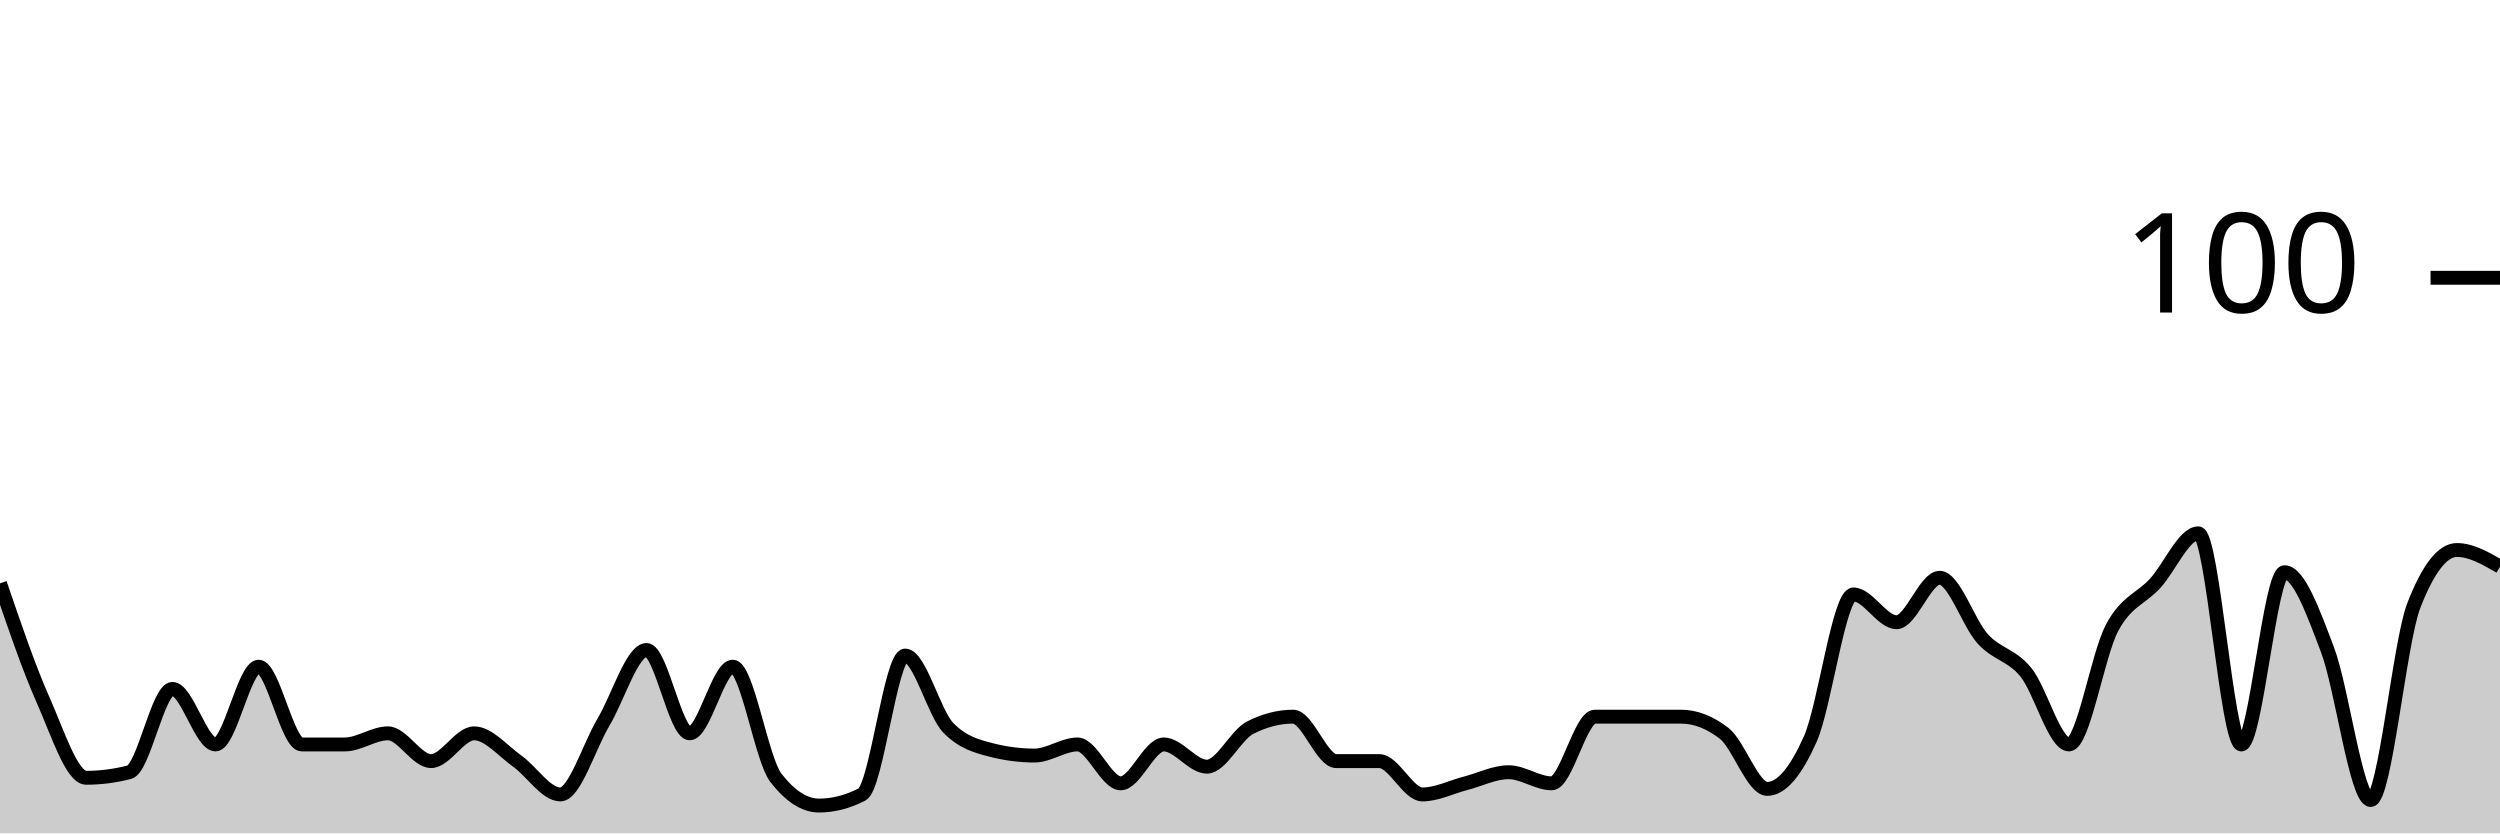
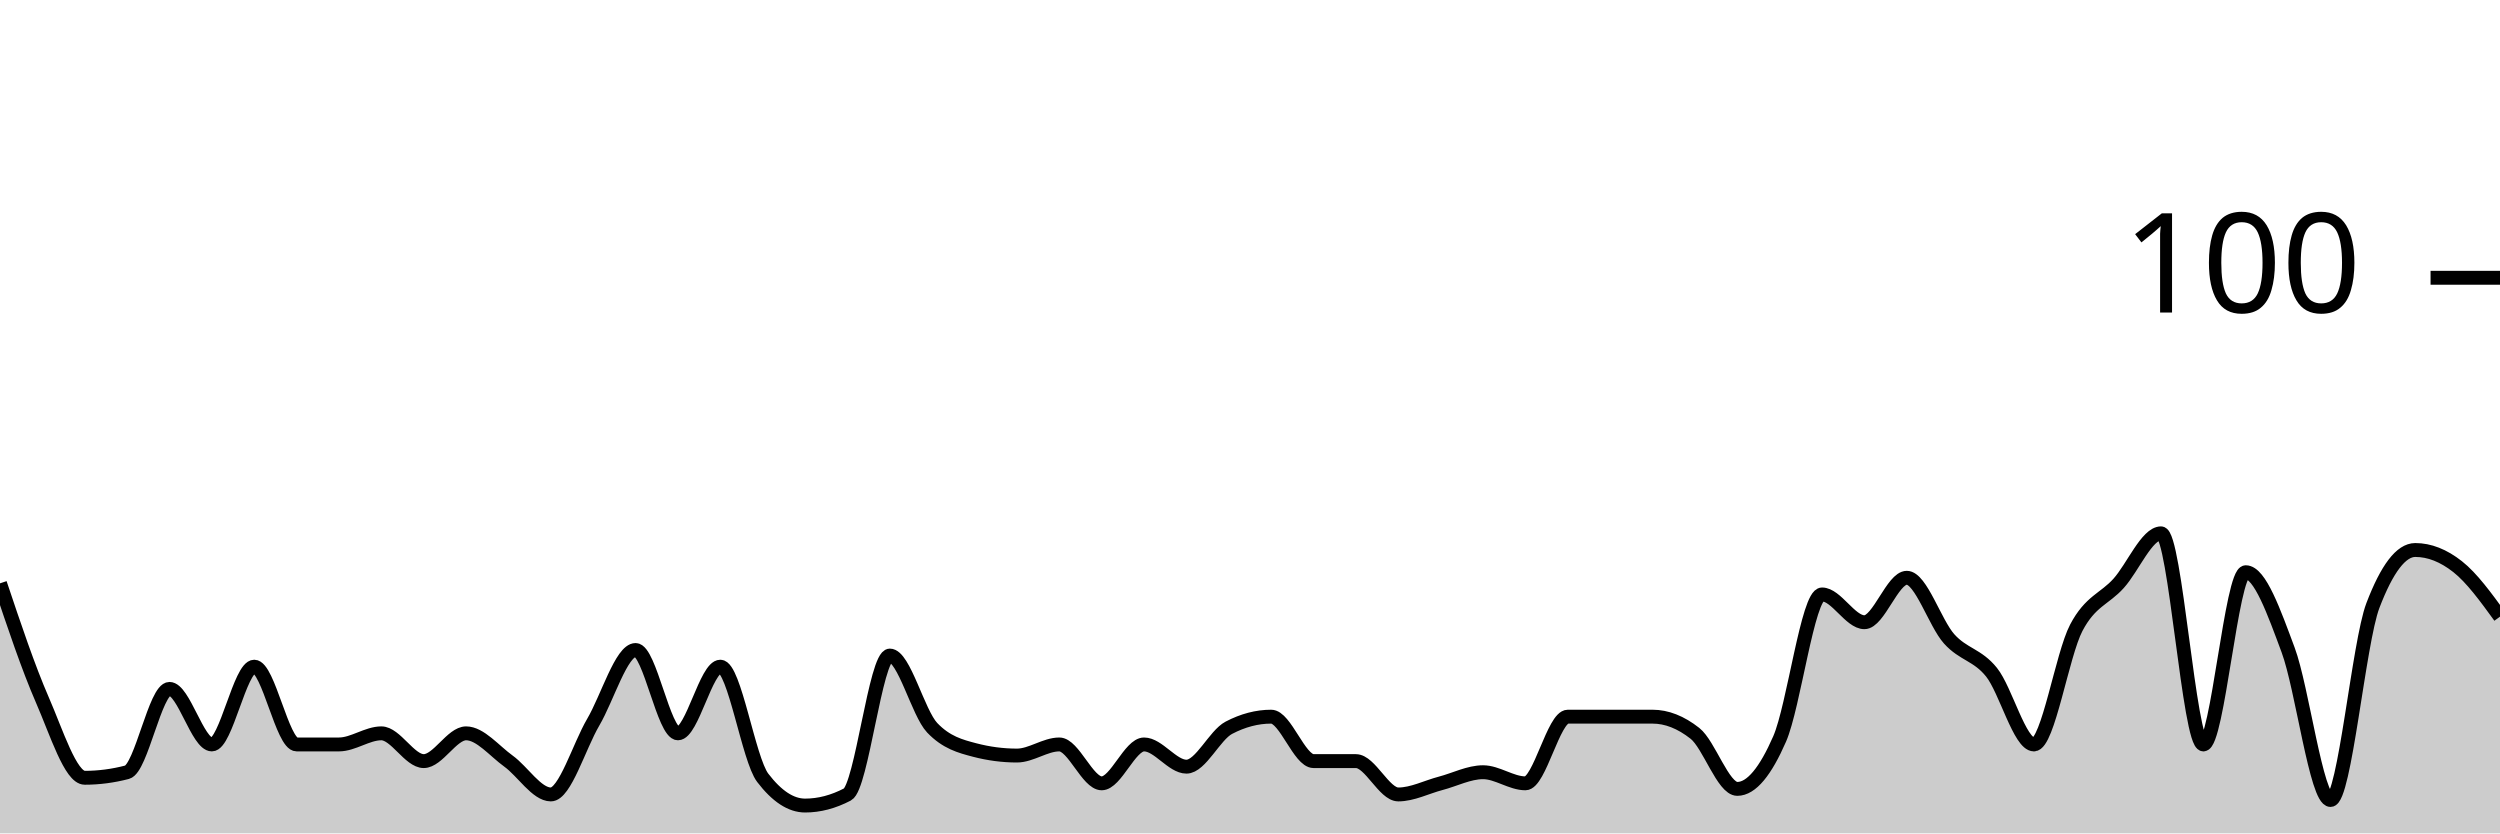
<svg xmlns="http://www.w3.org/2000/svg" viewBox="0 0 180 60">
  <g transform="translate(0,20)">
-     <path class="area" fill="rgba(0, 0, 0, 0.2)" d="M0,22C1.034,25.033,2.069,28.067,3.103,30.4C4.138,32.733,5.172,36,6.207,36C7.241,36,8.276,35.867,9.31,35.6C10.345,35.333,11.379,29.6,12.414,29.6C13.448,29.6,14.483,33.6,15.517,33.6C16.552,33.6,17.586,28,18.621,28C19.655,28,20.69,33.6,21.724,33.6C22.759,33.6,23.793,33.6,24.828,33.6C25.862,33.6,26.897,32.8,27.931,32.8C28.966,32.8,30,34.8,31.034,34.8C32.069,34.8,33.103,32.8,34.138,32.8C35.172,32.8,36.207,34.067,37.241,34.8C38.276,35.533,39.31,37.2,40.345,37.2C41.379,37.2,42.414,33.733,43.448,32C44.483,30.267,45.517,26.8,46.552,26.8C47.586,26.8,48.621,32.8,49.655,32.8C50.69,32.8,51.724,28,52.759,28C53.793,28,54.828,34.667,55.862,36C56.897,37.333,57.931,38,58.966,38C60,38,61.034,37.733,62.069,37.2C63.103,36.667,64.138,27.2,65.172,27.2C66.207,27.2,67.241,31.333,68.276,32.4C69.31,33.467,70.345,33.733,71.379,34C72.414,34.267,73.448,34.4,74.483,34.4C75.517,34.4,76.552,33.6,77.586,33.6C78.621,33.6,79.655,36.4,80.69,36.4C81.724,36.4,82.759,33.6,83.793,33.6C84.828,33.6,85.862,35.2,86.897,35.2C87.931,35.2,88.966,32.933,90,32.4C91.034,31.867,92.069,31.6,93.103,31.6C94.138,31.6,95.172,34.8,96.207,34.8C97.241,34.8,98.276,34.8,99.31,34.8C100.345,34.8,101.379,37.2,102.414,37.2C103.448,37.2,104.483,36.667,105.517,36.4C106.552,36.133,107.586,35.6,108.621,35.6C109.655,35.6,110.69,36.4,111.724,36.4C112.759,36.4,113.793,31.6,114.828,31.6C115.862,31.6,116.897,31.6,117.931,31.6C118.966,31.6,120,31.6,121.034,31.6C122.069,31.6,123.103,32,124.138,32.8C125.172,33.6,126.207,36.8,127.241,36.8C128.276,36.8,129.31,35.533,130.345,33.2C131.379,30.867,132.414,22.8,133.448,22.8C134.483,22.8,135.517,24.8,136.552,24.8C137.586,24.8,138.621,21.6,139.655,21.6C140.69,21.6,141.724,24.867,142.759,26C143.793,27.133,144.828,27.133,145.862,28.4C146.897,29.667,147.931,33.6,148.966,33.6C150,33.6,151.034,27.133,152.069,25.2C153.103,23.267,154.138,23.133,155.172,22C156.207,20.867,157.241,18.4,158.276,18.4C159.31,18.4,160.345,33.6,161.379,33.6C162.414,33.6,163.448,21.2,164.483,21.2C165.517,21.2,166.552,24.067,167.586,26.8C168.621,29.533,169.655,37.6,170.69,37.6C171.724,37.6,172.759,26.267,173.793,23.6C174.828,20.933,175.862,19.6,176.897,19.6C177.931,19.6,178.966,20.2,180,20.8L180,40C178.966,40,177.931,40,176.897,40C175.862,40,174.828,40,173.793,40C172.759,40,171.724,40,170.69,40C169.655,40,168.621,40,167.586,40C166.552,40,165.517,40,164.483,40C163.448,40,162.414,40,161.379,40C160.345,40,159.31,40,158.276,40C157.241,40,156.207,40,155.172,40C154.138,40,153.103,40,152.069,40C151.034,40,150,40,148.966,40C147.931,40,146.897,40,145.862,40C144.828,40,143.793,40,142.759,40C141.724,40,140.69,40,139.655,40C138.621,40,137.586,40,136.552,40C135.517,40,134.483,40,133.448,40C132.414,40,131.379,40,130.345,40C129.31,40,128.276,40,127.241,40C126.207,40,125.172,40,124.138,40C123.103,40,122.069,40,121.034,40C120,40,118.966,40,117.931,40C116.897,40,115.862,40,114.828,40C113.793,40,112.759,40,111.724,40C110.69,40,109.655,40,108.621,40C107.586,40,106.552,40,105.517,40C104.483,40,103.448,40,102.414,40C101.379,40,100.345,40,99.31,40C98.276,40,97.241,40,96.207,40C95.172,40,94.138,40,93.103,40C92.069,40,91.034,40,90,40C88.966,40,87.931,40,86.897,40C85.862,40,84.828,40,83.793,40C82.759,40,81.724,40,80.69,40C79.655,40,78.621,40,77.586,40C76.552,40,75.517,40,74.483,40C73.448,40,72.414,40,71.379,40C70.345,40,69.31,40,68.276,40C67.241,40,66.207,40,65.172,40C64.138,40,63.103,40,62.069,40C61.034,40,60,40,58.966,40C57.931,40,56.897,40,55.862,40C54.828,40,53.793,40,52.759,40C51.724,40,50.69,40,49.655,40C48.621,40,47.586,40,46.552,40C45.517,40,44.483,40,43.448,40C42.414,40,41.379,40,40.345,40C39.31,40,38.276,40,37.241,40C36.207,40,35.172,40,34.138,40C33.103,40,32.069,40,31.034,40C30,40,28.966,40,27.931,40C26.897,40,25.862,40,24.828,40C23.793,40,22.759,40,21.724,40C20.69,40,19.655,40,18.621,40C17.586,40,16.552,40,15.517,40C14.483,40,13.448,40,12.414,40C11.379,40,10.345,40,9.31,40C8.276,40,7.241,40,6.207,40C5.172,40,4.138,40,3.103,40C2.069,40,1.034,40,0,40Z" />
-     <path class="line" stroke="black" fill="none" d="M0,22C1.034,25.033,2.069,28.067,3.103,30.4C4.138,32.733,5.172,36,6.207,36C7.241,36,8.276,35.867,9.31,35.6C10.345,35.333,11.379,29.6,12.414,29.6C13.448,29.6,14.483,33.6,15.517,33.6C16.552,33.6,17.586,28,18.621,28C19.655,28,20.69,33.6,21.724,33.6C22.759,33.6,23.793,33.6,24.828,33.6C25.862,33.6,26.897,32.8,27.931,32.8C28.966,32.8,30,34.8,31.034,34.8C32.069,34.8,33.103,32.8,34.138,32.8C35.172,32.8,36.207,34.067,37.241,34.8C38.276,35.533,39.31,37.2,40.345,37.2C41.379,37.2,42.414,33.733,43.448,32C44.483,30.267,45.517,26.8,46.552,26.8C47.586,26.8,48.621,32.8,49.655,32.8C50.69,32.8,51.724,28,52.759,28C53.793,28,54.828,34.667,55.862,36C56.897,37.333,57.931,38,58.966,38C60,38,61.034,37.733,62.069,37.2C63.103,36.667,64.138,27.2,65.172,27.2C66.207,27.2,67.241,31.333,68.276,32.4C69.31,33.467,70.345,33.733,71.379,34C72.414,34.267,73.448,34.4,74.483,34.4C75.517,34.4,76.552,33.6,77.586,33.6C78.621,33.6,79.655,36.4,80.69,36.4C81.724,36.4,82.759,33.6,83.793,33.6C84.828,33.6,85.862,35.2,86.897,35.2C87.931,35.2,88.966,32.933,90,32.4C91.034,31.867,92.069,31.6,93.103,31.6C94.138,31.6,95.172,34.8,96.207,34.8C97.241,34.8,98.276,34.8,99.31,34.8C100.345,34.8,101.379,37.2,102.414,37.2C103.448,37.2,104.483,36.667,105.517,36.4C106.552,36.133,107.586,35.6,108.621,35.6C109.655,35.6,110.69,36.4,111.724,36.4C112.759,36.4,113.793,31.6,114.828,31.6C115.862,31.6,116.897,31.6,117.931,31.6C118.966,31.6,120,31.6,121.034,31.6C122.069,31.6,123.103,32,124.138,32.8C125.172,33.6,126.207,36.8,127.241,36.8C128.276,36.8,129.31,35.533,130.345,33.2C131.379,30.867,132.414,22.8,133.448,22.8C134.483,22.8,135.517,24.8,136.552,24.8C137.586,24.8,138.621,21.6,139.655,21.6C140.69,21.6,141.724,24.867,142.759,26C143.793,27.133,144.828,27.133,145.862,28.4C146.897,29.667,147.931,33.6,148.966,33.6C150,33.6,151.034,27.133,152.069,25.2C153.103,23.267,154.138,23.133,155.172,22C156.207,20.867,157.241,18.4,158.276,18.4C159.31,18.4,160.345,33.6,161.379,33.6C162.414,33.6,163.448,21.2,164.483,21.2C165.517,21.2,166.552,24.067,167.586,26.8C168.621,29.533,169.655,37.6,170.69,37.6C171.724,37.6,172.759,26.267,173.793,23.6C174.828,20.933,175.862,19.6,176.897,19.6C177.931,19.6,178.966,20.2,180,20.8" />
+     <path class="area" fill="rgba(0, 0, 0, 0.2)" d="M0,22C1.017,25.033,2.034,28.067,3.051,30.4C4.068,32.733,5.085,36,6.102,36C7.119,36,8.136,35.867,9.153,35.6C10.169,35.333,11.186,29.6,12.203,29.6C13.22,29.6,14.237,33.6,15.254,33.6C16.271,33.6,17.288,28,18.305,28C19.322,28,20.339,33.6,21.356,33.6C22.373,33.6,23.39,33.6,24.407,33.6C25.424,33.6,26.441,32.8,27.458,32.8C28.475,32.8,29.492,34.8,30.508,34.8C31.525,34.8,32.542,32.8,33.559,32.8C34.576,32.8,35.593,34.067,36.61,34.8C37.627,35.533,38.644,37.2,39.661,37.2C40.678,37.2,41.695,33.733,42.712,32C43.729,30.267,44.746,26.8,45.763,26.8C46.78,26.8,47.797,32.8,48.814,32.8C49.831,32.8,50.847,28,51.864,28C52.881,28,53.898,34.667,54.915,36C55.932,37.333,56.949,38,57.966,38C58.983,38,60,37.733,61.017,37.2C62.034,36.667,63.051,27.2,64.068,27.2C65.085,27.2,66.102,31.333,67.119,32.4C68.136,33.467,69.153,33.733,70.169,34C71.186,34.267,72.203,34.4,73.22,34.4C74.237,34.4,75.254,33.6,76.271,33.6C77.288,33.6,78.305,36.4,79.322,36.4C80.339,36.4,81.356,33.6,82.373,33.6C83.39,33.6,84.407,35.2,85.424,35.2C86.441,35.2,87.458,32.933,88.475,32.4C89.492,31.867,90.508,31.6,91.525,31.6C92.542,31.6,93.559,34.8,94.576,34.8C95.593,34.8,96.61,34.8,97.627,34.8C98.644,34.8,99.661,37.2,100.678,37.2C101.695,37.2,102.712,36.667,103.729,36.4C104.746,36.133,105.763,35.6,106.78,35.6C107.797,35.6,108.814,36.4,109.831,36.4C110.847,36.4,111.864,31.6,112.881,31.6C113.898,31.6,114.915,31.6,115.932,31.6C116.949,31.6,117.966,31.6,118.983,31.6C120,31.6,121.017,32,122.034,32.8C123.051,33.6,124.068,36.8,125.085,36.8C126.102,36.8,127.119,35.533,128.136,33.2C129.153,30.867,130.169,22.8,131.186,22.8C132.203,22.8,133.22,24.8,134.237,24.8C135.254,24.8,136.271,21.6,137.288,21.6C138.305,21.6,139.322,24.867,140.339,26C141.356,27.133,142.373,27.133,143.39,28.4C144.407,29.667,145.424,33.6,146.441,33.6C147.458,33.6,148.475,27.133,149.492,25.2C150.508,23.267,151.525,23.133,152.542,22C153.559,20.867,154.576,18.4,155.593,18.4C156.61,18.4,157.627,33.6,158.644,33.6C159.661,33.6,160.678,21.2,161.695,21.2C162.712,21.2,163.729,24.067,164.746,26.8C165.763,29.533,166.78,37.6,167.797,37.6C168.814,37.6,169.831,26.267,170.847,23.6C171.864,20.933,172.881,19.6,173.898,19.6C174.915,19.6,175.932,20,176.949,20.8C177.966,21.6,178.983,23,180,24.4L180,40C178.983,40,177.966,40,176.949,40C175.932,40,174.915,40,173.898,40C172.881,40,171.864,40,170.847,40C169.831,40,168.814,40,167.797,40C166.78,40,165.763,40,164.746,40C163.729,40,162.712,40,161.695,40C160.678,40,159.661,40,158.644,40C157.627,40,156.61,40,155.593,40C154.576,40,153.559,40,152.542,40C151.525,40,150.508,40,149.492,40C148.475,40,147.458,40,146.441,40C145.424,40,144.407,40,143.39,40C142.373,40,141.356,40,140.339,40C139.322,40,138.305,40,137.288,40C136.271,40,135.254,40,134.237,40C133.22,40,132.203,40,131.186,40C130.169,40,129.153,40,128.136,40C127.119,40,126.102,40,125.085,40C124.068,40,123.051,40,122.034,40C121.017,40,120,40,118.983,40C117.966,40,116.949,40,115.932,40C114.915,40,113.898,40,112.881,40C111.864,40,110.847,40,109.831,40C108.814,40,107.797,40,106.78,40C105.763,40,104.746,40,103.729,40C102.712,40,101.695,40,100.678,40C99.661,40,98.644,40,97.627,40C96.61,40,95.593,40,94.576,40C93.559,40,92.542,40,91.525,40C90.508,40,89.492,40,88.475,40C87.458,40,86.441,40,85.424,40C84.407,40,83.39,40,82.373,40C81.356,40,80.339,40,79.322,40C78.305,40,77.288,40,76.271,40C75.254,40,74.237,40,73.22,40C72.203,40,71.186,40,70.169,40C69.153,40,68.136,40,67.119,40C66.102,40,65.085,40,64.068,40C63.051,40,62.034,40,61.017,40C60,40,58.983,40,57.966,40C56.949,40,55.932,40,54.915,40C53.898,40,52.881,40,51.864,40C50.847,40,49.831,40,48.814,40C47.797,40,46.78,40,45.763,40C44.746,40,43.729,40,42.712,40C41.695,40,40.678,40,39.661,40C38.644,40,37.627,40,36.61,40C35.593,40,34.576,40,33.559,40C32.542,40,31.525,40,30.508,40C29.492,40,28.475,40,27.458,40C26.441,40,25.424,40,24.407,40C23.39,40,22.373,40,21.356,40C20.339,40,19.322,40,18.305,40C17.288,40,16.271,40,15.254,40C14.237,40,13.22,40,12.203,40C11.186,40,10.169,40,9.153,40C8.136,40,7.119,40,6.102,40C5.085,40,4.068,40,3.051,40C2.034,40,1.017,40,0,40Z" />
+     <path class="line" stroke="black" fill="none" d="M0,22C1.017,25.033,2.034,28.067,3.051,30.4C4.068,32.733,5.085,36,6.102,36C7.119,36,8.136,35.867,9.153,35.6C10.169,35.333,11.186,29.6,12.203,29.6C13.22,29.6,14.237,33.6,15.254,33.6C16.271,33.6,17.288,28,18.305,28C19.322,28,20.339,33.6,21.356,33.6C22.373,33.6,23.39,33.6,24.407,33.6C25.424,33.6,26.441,32.8,27.458,32.8C28.475,32.8,29.492,34.8,30.508,34.8C31.525,34.8,32.542,32.8,33.559,32.8C34.576,32.8,35.593,34.067,36.61,34.8C37.627,35.533,38.644,37.2,39.661,37.2C40.678,37.2,41.695,33.733,42.712,32C43.729,30.267,44.746,26.8,45.763,26.8C46.78,26.8,47.797,32.8,48.814,32.8C49.831,32.8,50.847,28,51.864,28C52.881,28,53.898,34.667,54.915,36C55.932,37.333,56.949,38,57.966,38C58.983,38,60,37.733,61.017,37.2C62.034,36.667,63.051,27.2,64.068,27.2C65.085,27.2,66.102,31.333,67.119,32.4C68.136,33.467,69.153,33.733,70.169,34C71.186,34.267,72.203,34.4,73.22,34.4C74.237,34.4,75.254,33.6,76.271,33.6C77.288,33.6,78.305,36.4,79.322,36.4C80.339,36.4,81.356,33.6,82.373,33.6C83.39,33.6,84.407,35.2,85.424,35.2C86.441,35.2,87.458,32.933,88.475,32.4C89.492,31.867,90.508,31.6,91.525,31.6C92.542,31.6,93.559,34.8,94.576,34.8C95.593,34.8,96.61,34.8,97.627,34.8C98.644,34.8,99.661,37.2,100.678,37.2C101.695,37.2,102.712,36.667,103.729,36.4C104.746,36.133,105.763,35.6,106.78,35.6C107.797,35.6,108.814,36.4,109.831,36.4C110.847,36.4,111.864,31.6,112.881,31.6C113.898,31.6,114.915,31.6,115.932,31.6C116.949,31.6,117.966,31.6,118.983,31.6C120,31.6,121.017,32,122.034,32.8C123.051,33.6,124.068,36.8,125.085,36.8C126.102,36.8,127.119,35.533,128.136,33.2C129.153,30.867,130.169,22.8,131.186,22.8C132.203,22.8,133.22,24.8,134.237,24.8C135.254,24.8,136.271,21.6,137.288,21.6C138.305,21.6,139.322,24.867,140.339,26C141.356,27.133,142.373,27.133,143.39,28.4C144.407,29.667,145.424,33.6,146.441,33.6C147.458,33.6,148.475,27.133,149.492,25.2C150.508,23.267,151.525,23.133,152.542,22C153.559,20.867,154.576,18.4,155.593,18.4C156.61,18.4,157.627,33.6,158.644,33.6C159.661,33.6,160.678,21.2,161.695,21.2C162.712,21.2,163.729,24.067,164.746,26.8C165.763,29.533,166.78,37.6,167.797,37.6C168.814,37.6,169.831,26.267,170.847,23.6C171.864,20.933,172.881,19.6,173.898,19.6C174.915,19.6,175.932,20,176.949,20.8C177.966,21.6,178.983,23,180,24.4" />
    <path class="axis-ceiling" stroke-width="1" stroke="black" fill="none" d="M175,0L180,0" />
    <text class="axis-ceiling-label" font-family="sans-serif" text-anchor="end" font-size="10px" x="170" y="2.5">100</text>
  </g>
</svg>
